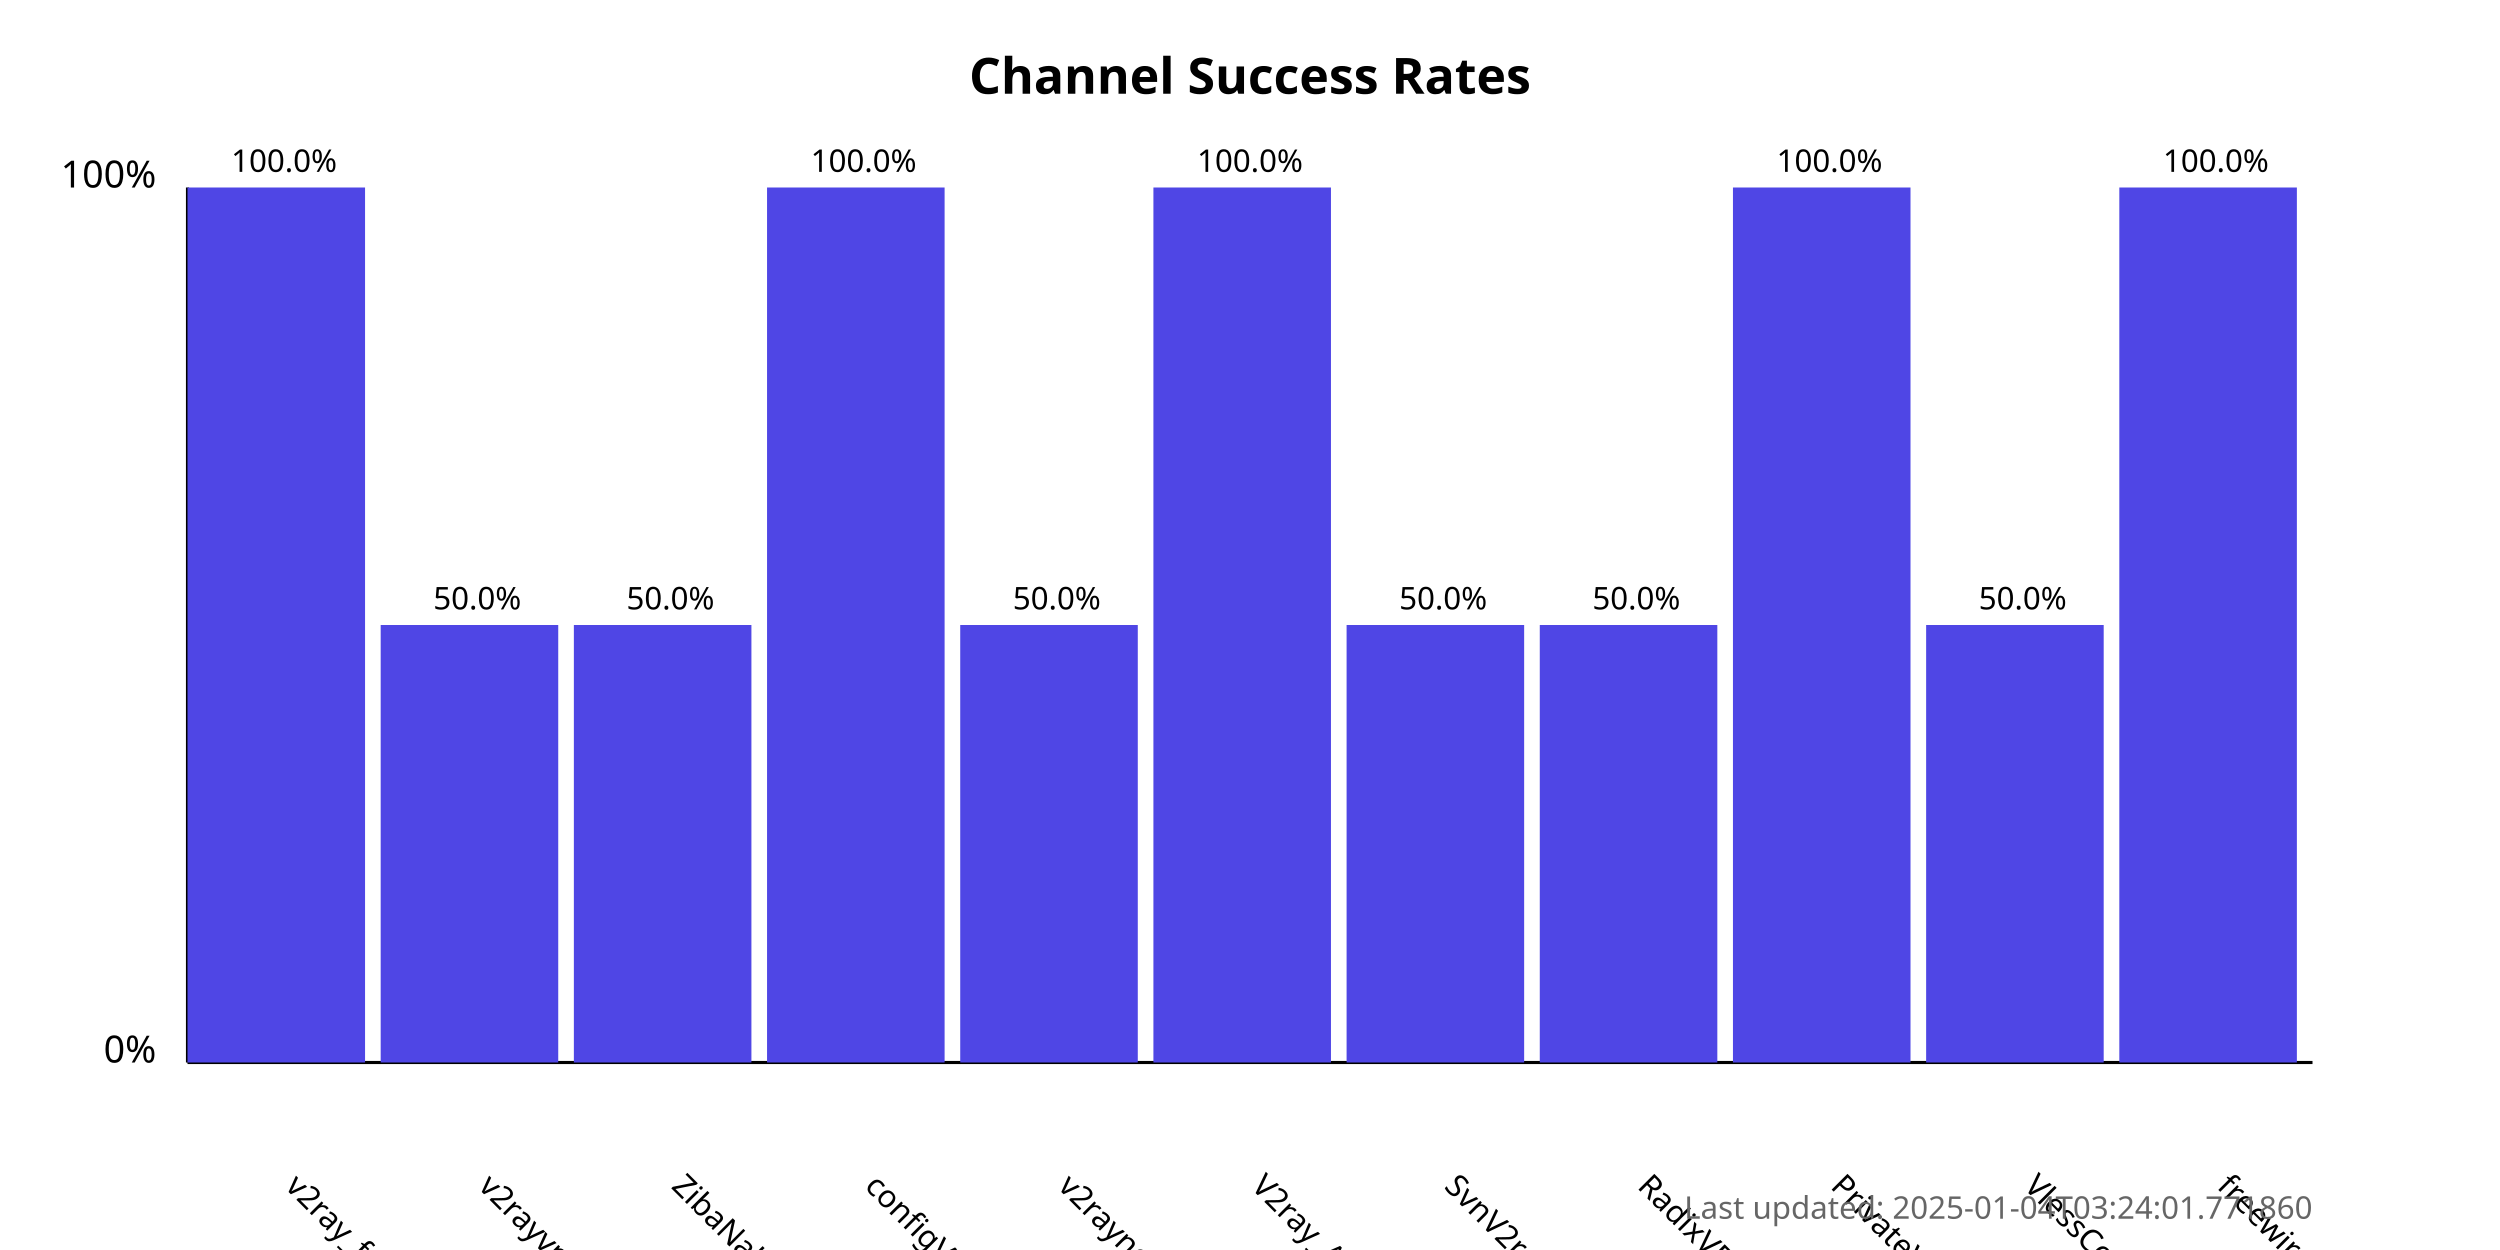
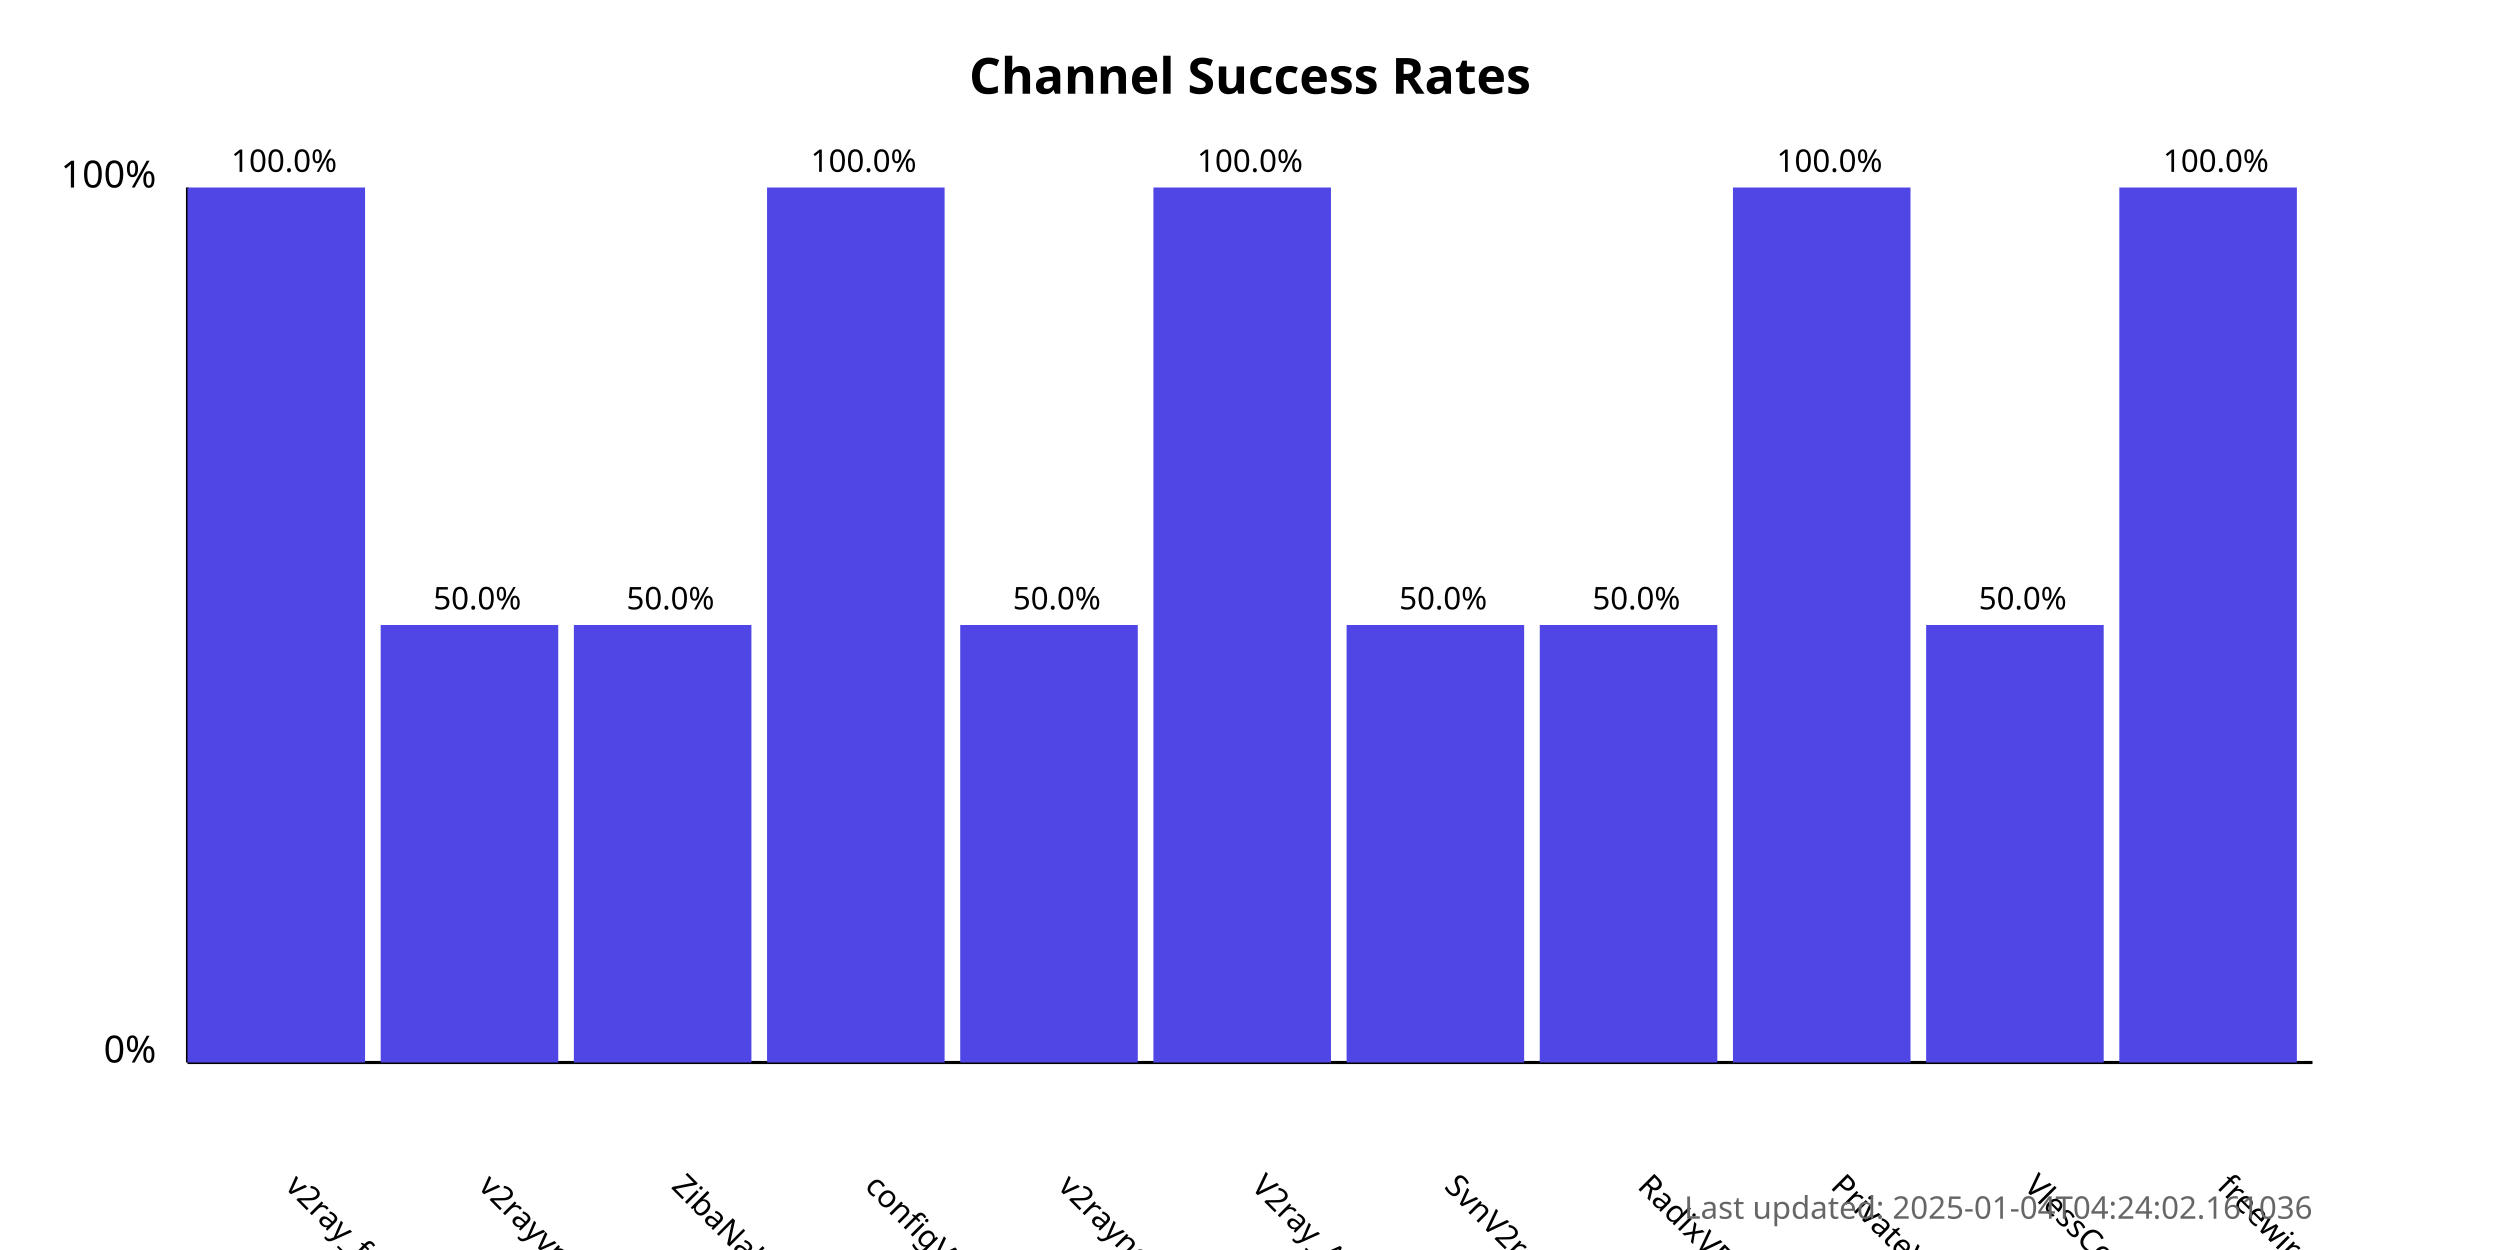
<svg xmlns="http://www.w3.org/2000/svg" width="800" height="400">
  <style>
            .chart-title { font: bold 16px sans-serif; }
            .axis-label { font: 12px sans-serif; }
            .tick-label { font: 10px sans-serif; }
            .bar { fill: #4f46e5; }
            .bar:hover { fill: #6366f1; }
            .timestamp { font: 10px sans-serif; fill: #666; }
        </style>
  <text x="400.0" y="30" text-anchor="middle" class="chart-title">
            Channel Success Rates
        </text>
  <line x1="60" y1="340" x2="60" y2="60" stroke="black" stroke-width="1" />
  <line x1="60" y1="340" x2="740" y2="340" stroke="black" stroke-width="1" />
  <text x="50" y="340" text-anchor="end" class="axis-label">0%</text>
  <text x="50" y="60" text-anchor="end" class="axis-label">100%</text>
  <g>
    <rect x="60" y="60.0" width="56.818" height="280.0" class="bar" />
    <text x="90.909" y="380" transform="rotate(45, 90.90909, 380)" text-anchor="start" class="tick-label">
                v2ray_free_conf
            </text>
    <text x="90.909" y="55.0" text-anchor="middle" class="tick-label">
                100.0%
            </text>
  </g>
  <g>
    <rect x="121.818" y="200.0" width="56.818" height="140.0" class="bar" />
    <text x="152.727" y="380" transform="rotate(45, 152.7273, 380)" text-anchor="start" class="tick-label">
                v2rayvpno
            </text>
    <text x="152.727" y="195.0" text-anchor="middle" class="tick-label">
                50.0%
            </text>
  </g>
  <g>
    <rect x="183.636" y="200.0" width="56.818" height="140.0" class="bar" />
    <text x="214.545" y="380" transform="rotate(45, 214.5455, 380)" text-anchor="start" class="tick-label">
                ZibaNabz
            </text>
    <text x="214.545" y="195.0" text-anchor="middle" class="tick-label">
                50.0%
            </text>
  </g>
  <g>
    <rect x="245.455" y="60.0" width="56.818" height="280.0" class="bar" />
    <text x="276.364" y="380" transform="rotate(45, 276.3636, 380)" text-anchor="start" class="tick-label">
                configV2rayForFree
            </text>
    <text x="276.364" y="55.0" text-anchor="middle" class="tick-label">
                100.0%
            </text>
  </g>
  <g>
    <rect x="307.273" y="200.0" width="56.818" height="140.0" class="bar" />
    <text x="338.182" y="380" transform="rotate(45, 338.1818, 380)" text-anchor="start" class="tick-label">
                v2rayngvpn
            </text>
    <text x="338.182" y="195.0" text-anchor="middle" class="tick-label">
                50.0%
            </text>
  </g>
  <g>
    <rect x="369.091" y="60.0" width="56.818" height="280.0" class="bar" />
    <text x="400.0" y="380" transform="rotate(45, 400.0, 380)" text-anchor="start" class="tick-label">
                V2ray_Alpha
            </text>
    <text x="400.0" y="55.0" text-anchor="middle" class="tick-label">
                100.0%
            </text>
  </g>
  <g>
    <rect x="430.909" y="200.0" width="56.818" height="140.0" class="bar" />
    <text x="461.818" y="380" transform="rotate(45, 461.8182, 380)" text-anchor="start" class="tick-label">
                SvnV2ray
            </text>
    <text x="461.818" y="195.0" text-anchor="middle" class="tick-label">
                50.0%
            </text>
  </g>
  <g>
    <rect x="492.727" y="200.0" width="56.818" height="140.0" class="bar" />
    <text x="523.636" y="380" transform="rotate(45, 523.6364, 380)" text-anchor="start" class="tick-label">
                RadixVPN
            </text>
    <text x="523.636" y="195.0" text-anchor="middle" class="tick-label">
                50.0%
            </text>
  </g>
  <g>
    <rect x="554.545" y="60.0" width="56.818" height="280.0" class="bar" />
    <text x="585.455" y="380" transform="rotate(45, 585.4545, 380)" text-anchor="start" class="tick-label">
                PrivateVPNs
            </text>
    <text x="585.455" y="55.0" text-anchor="middle" class="tick-label">
                100.0%
            </text>
  </g>
  <g>
    <rect x="616.364" y="200.0" width="56.818" height="140.0" class="bar" />
    <text x="647.273" y="380" transform="rotate(45, 647.2727, 380)" text-anchor="start" class="tick-label">
                VlessConfig
            </text>
    <text x="647.273" y="195.0" text-anchor="middle" class="tick-label">
                50.0%
            </text>
  </g>
  <g>
    <rect x="678.182" y="60.0" width="56.818" height="280.0" class="bar" />
    <text x="709.091" y="380" transform="rotate(45, 709.0909, 380)" text-anchor="start" class="tick-label">
                freewireguard
            </text>
    <text x="709.091" y="55.0" text-anchor="middle" class="tick-label">
                100.0%
            </text>
  </g>
  <text x="740" y="390" text-anchor="end" class="timestamp">
-             Last updated: 2025-01-04T03:24:01.771860
+             Last updated: 2025-01-04T04:24:02.161036
        </text>
</svg>
